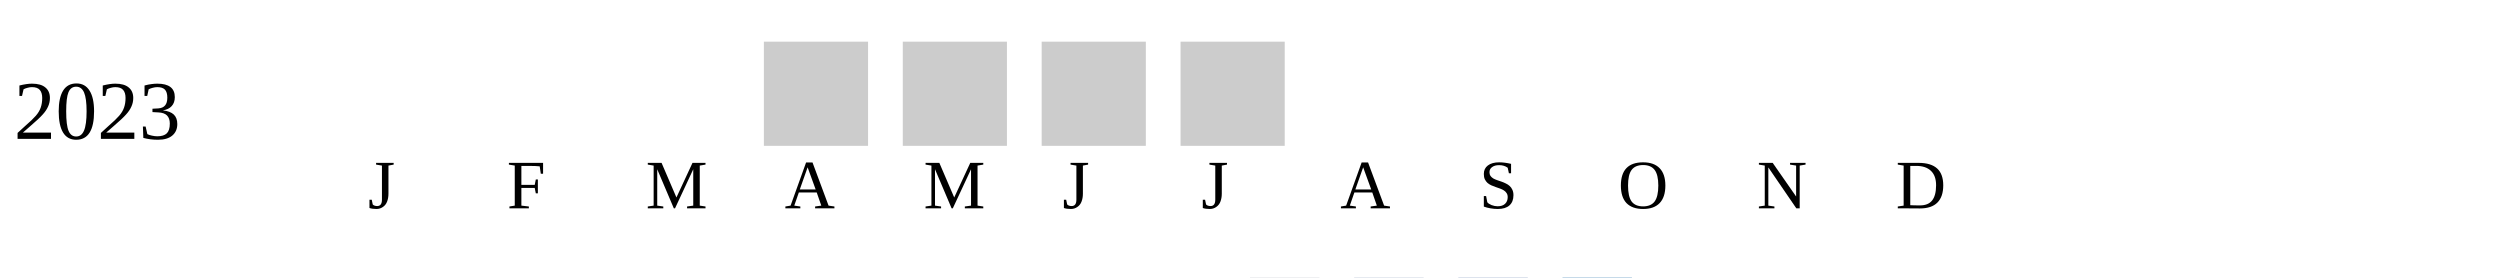
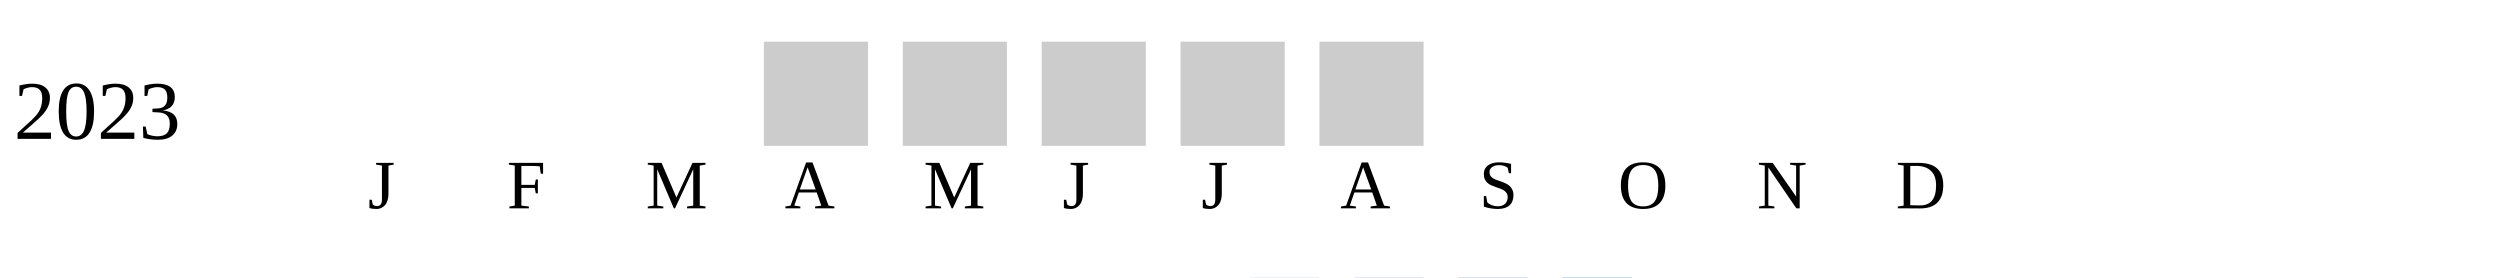
<svg xmlns="http://www.w3.org/2000/svg" width="360" height="40">
  <g transform="translate(0 0)">
    <text x="2" y="20">2023</text>
    <rect x="110" y="6" width="15" height="15" fill="#cccccc" />
    <rect x="130" y="6" width="15" height="15" fill="#cccccc" />
    <rect x="150" y="6" width="15" height="15" fill="#cccccc" />
    <rect x="170" y="6" width="15" height="15" fill="#cccccc" />
+     <rect x="190" y="6" width="15" height="15" fill="#cccccc" />
  </g>
  <text style="font-size: 10px; text-align: center" x="53" y="30">J</text>
  <text style="font-size: 10px; text-align: center" x="73" y="30">F</text>
  <text style="font-size: 10px; text-align: center" x="93" y="30">M</text>
  <text style="font-size: 10px; text-align: center" x="113" y="30">A</text>
  <text style="font-size: 10px; text-align: center" x="133" y="30">M</text>
  <text style="font-size: 10px; text-align: center" x="153" y="30">J</text>
  <text style="font-size: 10px; text-align: center" x="173" y="30">J</text>
  <text style="font-size: 10px; text-align: center" x="193" y="30">A</text>
  <text style="font-size: 10px; text-align: center" x="213" y="30">S</text>
  <text style="font-size: 10px; text-align: center" x="233" y="30">O</text>
  <text style="font-size: 10px; text-align: center" x="253" y="30">N</text>
  <text style="font-size: 10px; text-align: center" x="273" y="30">D</text>
  <text style="font-size: 10px;" x="155" y="49">Less</text>
  <rect fill="#b9bdc6" width="10" height="10" x="180" y="40" />
  <rect fill="#919fba" width="10" height="10" x="195" y="40" />
  <rect fill="#6882ae" width="10" height="10" x="210" y="40" />
  <rect fill="#005a9c" width="10" height="10" x="225" y="40" />
  <text x="240" y="49" style="font-size: 10px;">More</text>
</svg>
